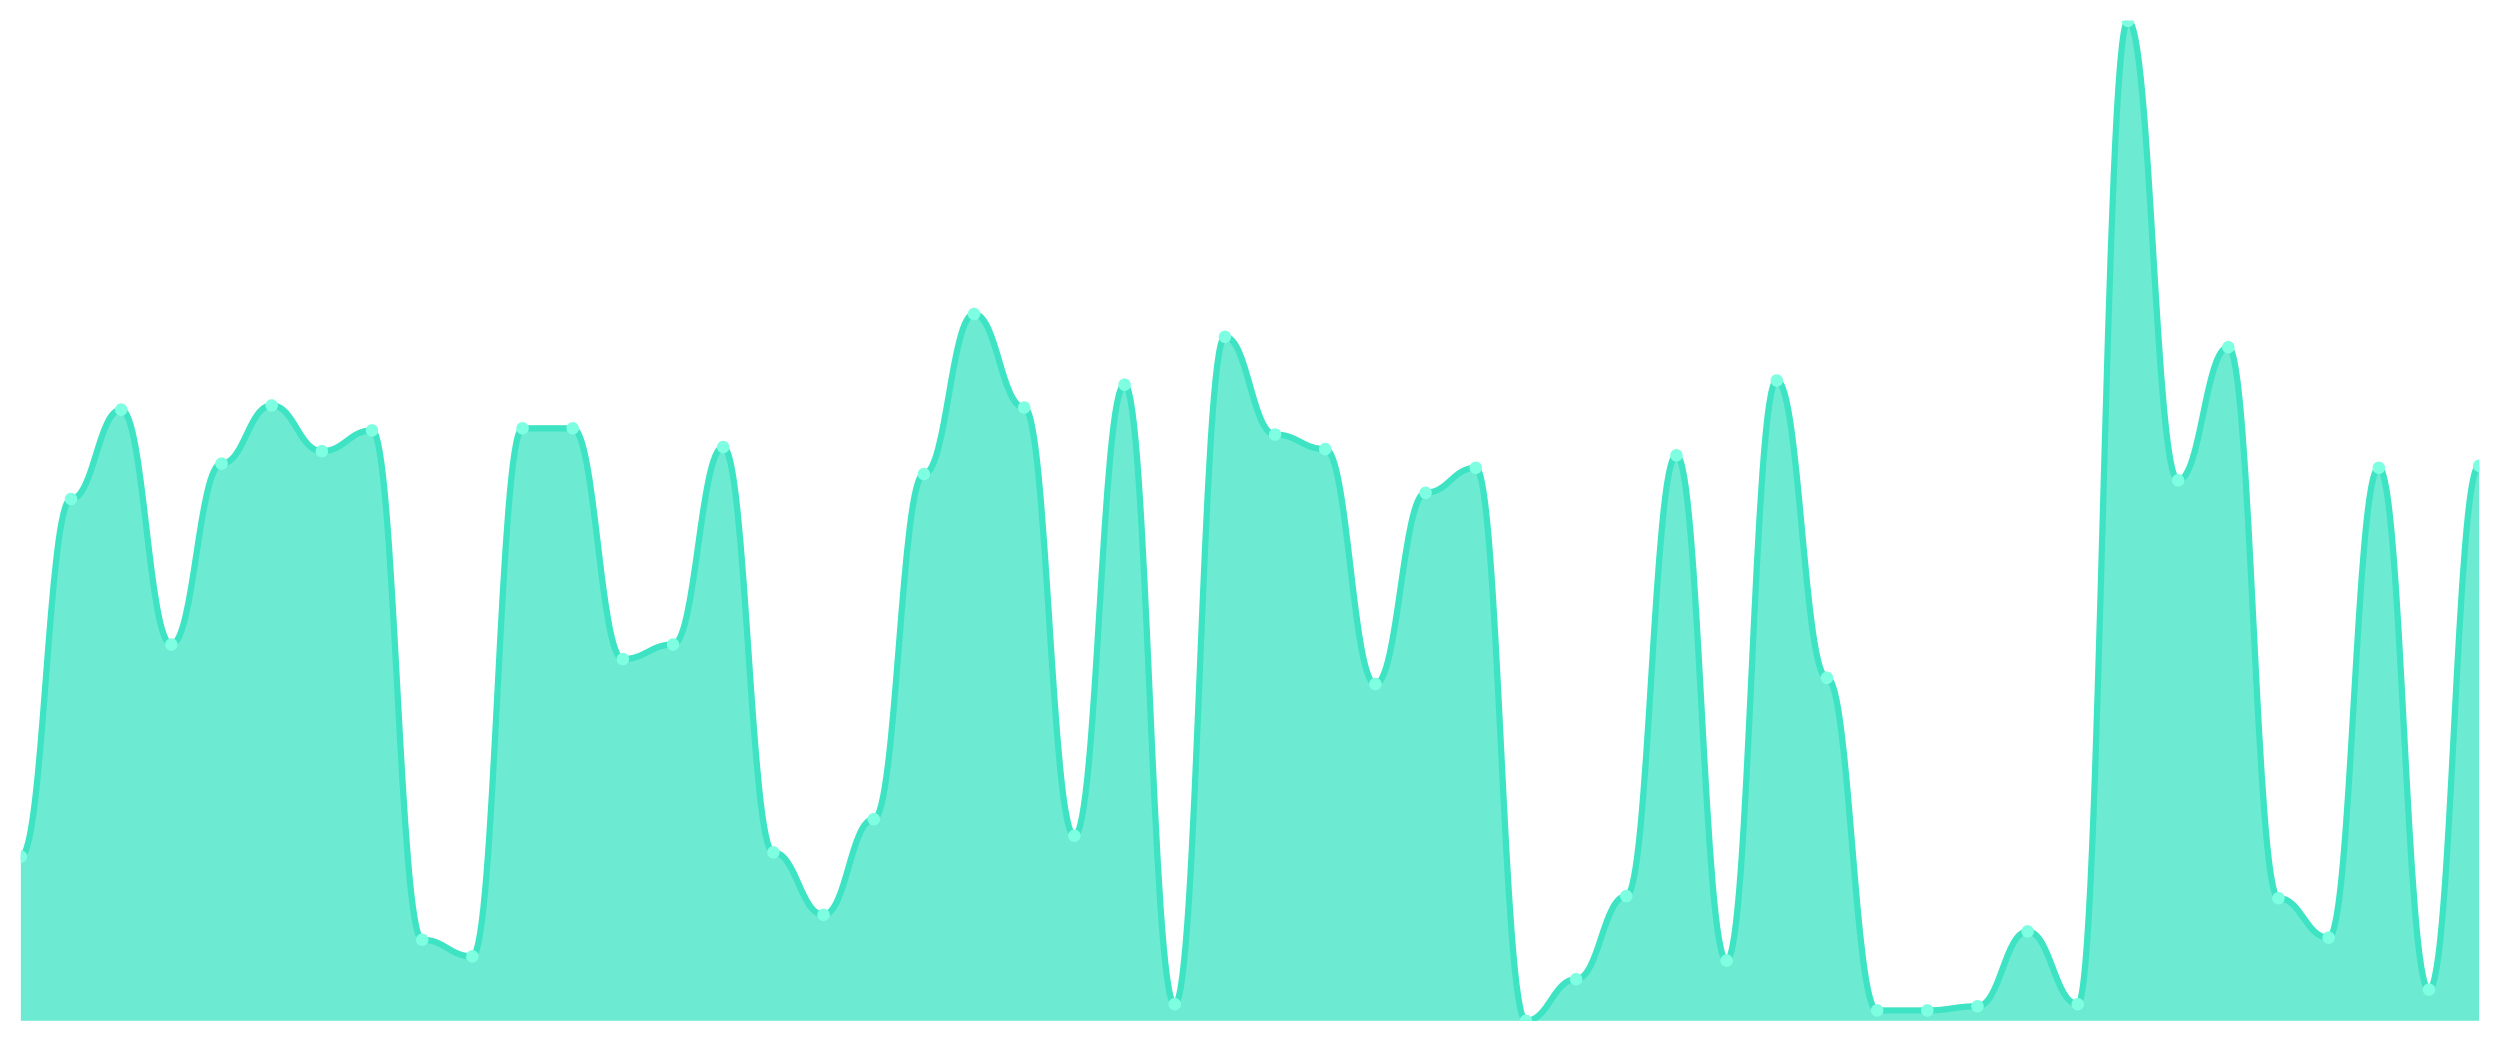
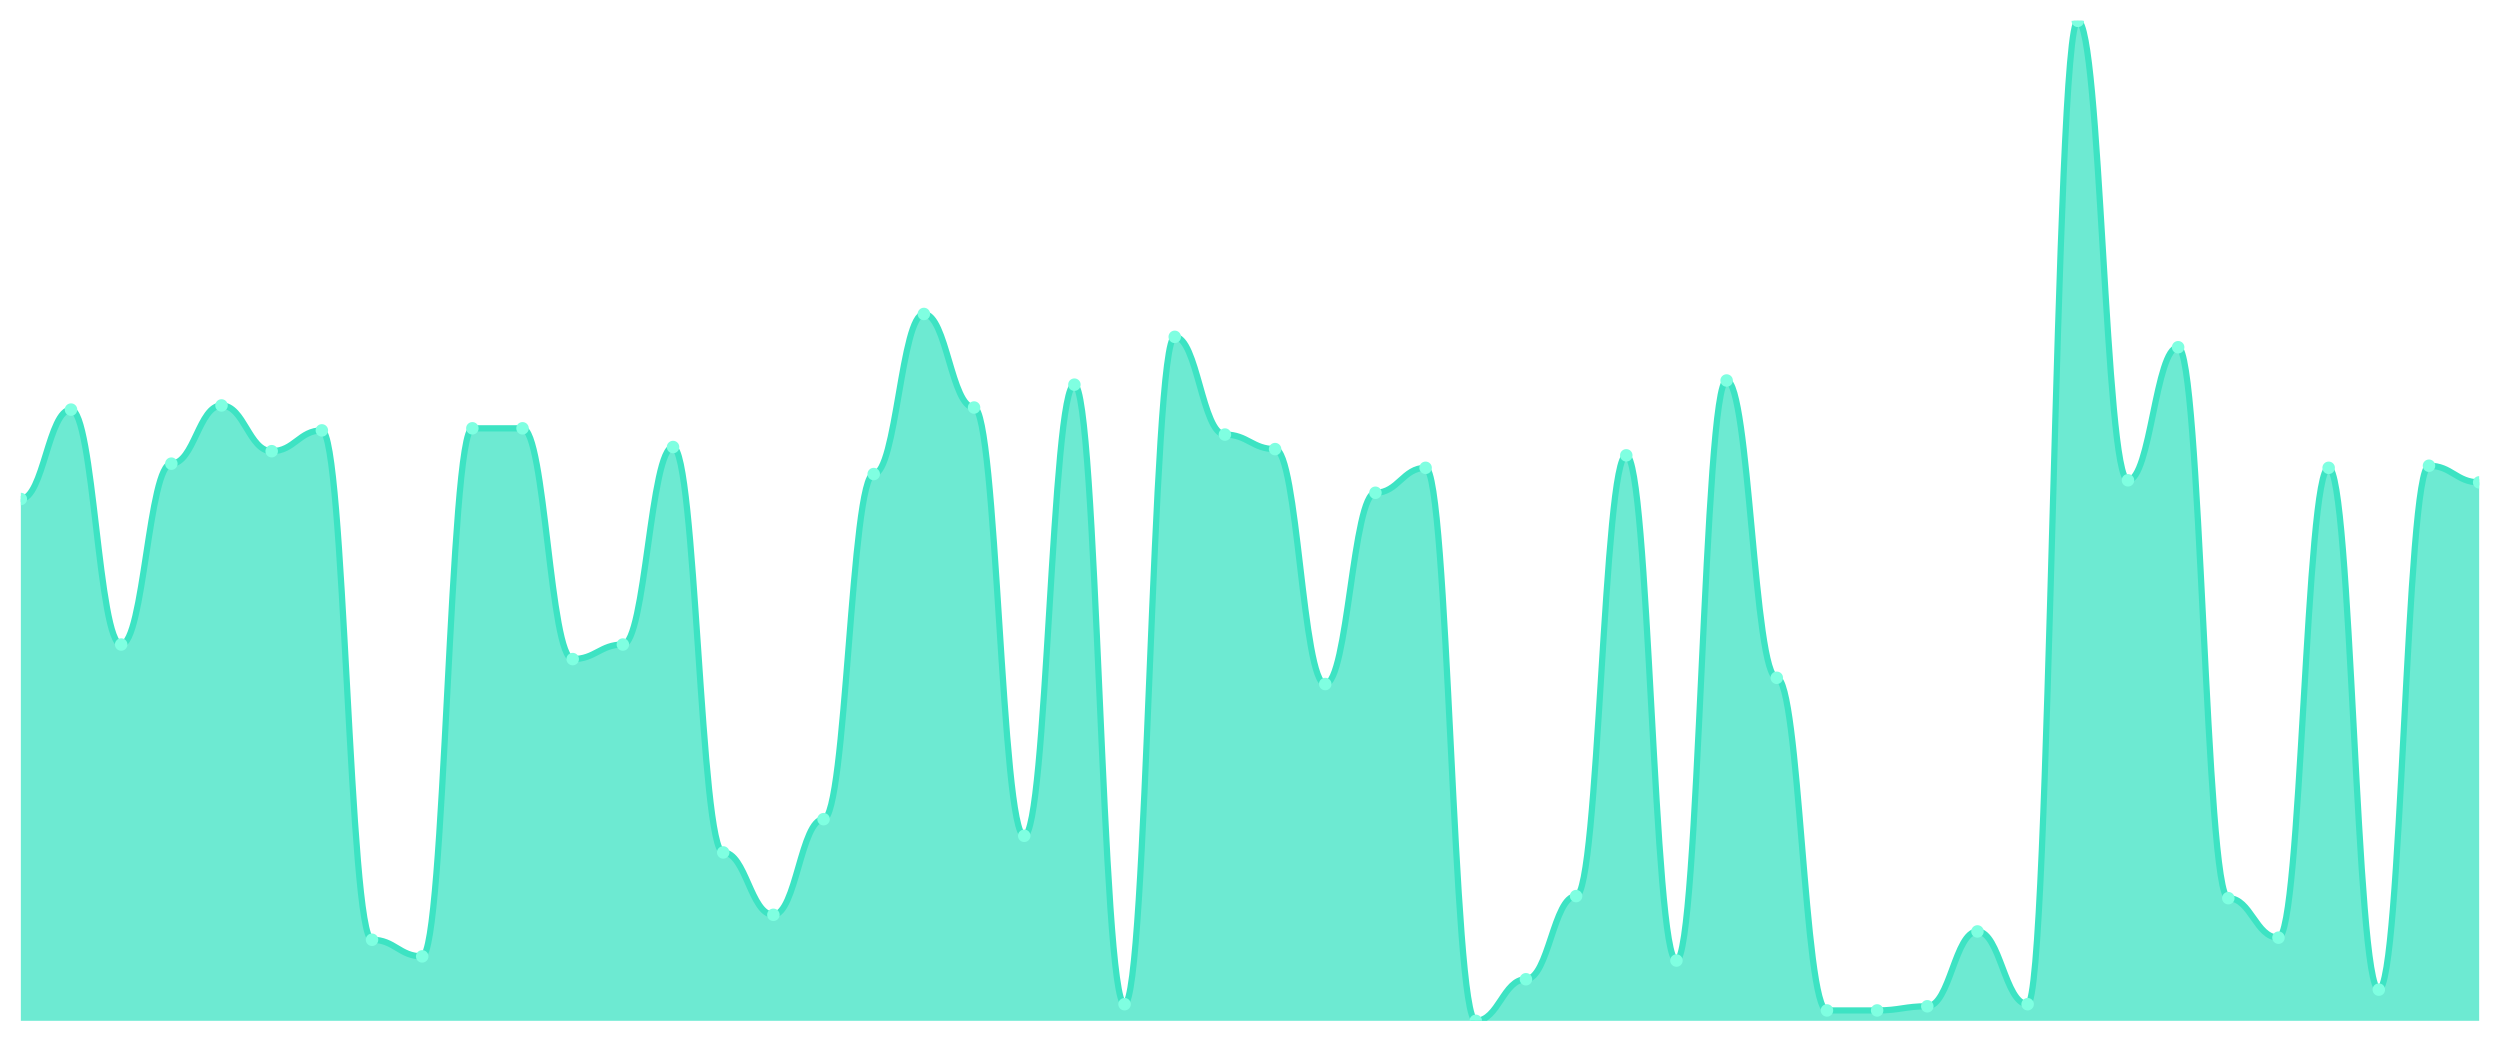
<svg xmlns="http://www.w3.org/2000/svg" viewBox="0 0 1200 500" width="1200" height="500">
  <defs>
    <clipPath id="c">
      <rect x="10" y="10" width="1180" height="480" />
    </clipPath>
  </defs>
  <rect width="1200" height="500" fill="none" />
  <g clip-path="url(#c)">
-     <path d="M 10,490 L 10,411.164 C 20.837,411.164 23.245,239.522 34.082,239.522 C 44.918,239.522 47.327,196.611 58.163,196.611 C 69,196.611 71.408,309.376 82.245,309.376 C 93.082,309.376 95.49,222.557 106.327,222.557 C 117.163,222.557 119.571,194.615 130.408,194.615 C 141.245,194.615 143.653,216.57 154.49,216.57 C 165.327,216.57 167.735,206.59 178.571,206.59 C 189.408,206.59 191.816,451.081 202.653,451.081 C 213.49,451.081 215.898,459.064 226.735,459.064 C 237.571,459.064 239.98,205.593 250.816,205.593 C 261.653,205.593 264.061,205.593 274.898,205.593 C 285.735,205.593 288.143,316.362 298.98,316.362 C 309.816,316.362 312.224,309.376 323.061,309.376 C 333.898,309.376 336.306,214.574 347.143,214.574 C 357.98,214.574 360.388,409.168 371.224,409.168 C 382.061,409.168 384.469,439.106 395.306,439.106 C 406.143,439.106 408.551,393.202 419.388,393.202 C 430.224,393.202 432.633,227.547 443.469,227.547 C 454.306,227.547 456.714,150.707 467.551,150.707 C 478.388,150.707 480.796,195.613 491.633,195.613 C 502.469,195.613 504.878,401.185 515.714,401.185 C 526.551,401.185 528.959,184.636 539.796,184.636 C 550.633,184.636 553.041,482.017 563.878,482.017 C 574.714,482.017 577.122,161.684 587.959,161.684 C 598.796,161.684 601.204,208.586 612.041,208.586 C 622.878,208.586 625.286,215.572 636.122,215.572 C 646.959,215.572 649.367,328.337 660.204,328.337 C 671.041,328.337 673.449,236.528 684.286,236.528 C 695.122,236.528 697.531,224.553 708.367,224.553 C 719.204,224.553 721.612,490 732.449,490 C 743.286,490 745.694,470.042 756.531,470.042 C 767.367,470.042 769.776,430.125 780.612,430.125 C 791.449,430.125 793.857,218.565 804.694,218.565 C 815.531,218.565 817.939,461.06 828.776,461.06 C 839.612,461.06 842.02,182.64 852.857,182.64 C 863.694,182.64 866.102,325.343 876.939,325.343 C 887.776,325.343 890.184,485.01 901.02,485.01 C 911.857,485.01 914.265,485.01 925.102,485.01 C 935.939,485.01 938.347,483.015 949.184,483.015 C 960.02,483.015 962.429,447.089 973.265,447.089 C 984.102,447.089 986.51,482.017 997.347,482.017 C 1008.184,482.017 1010.592,10 1021.429,10 C 1032.265,10 1034.673,230.541 1045.51,230.541 C 1056.347,230.541 1058.755,166.674 1069.592,166.674 C 1080.429,166.674 1082.837,431.123 1093.673,431.123 C 1104.51,431.123 1106.918,450.083 1117.755,450.083 C 1128.592,450.083 1131,224.553 1141.837,224.553 C 1152.673,224.553 1155.082,475.031 1165.918,475.031 C 1176.755,475.031 1179.163,223.555 1190,223.555 L 1190,490 Z" fill="rgba(61,227,195,0.75)" />
-     <path d="M 10,411.164 C 20.837,411.164 23.245,239.522 34.082,239.522 C 44.918,239.522 47.327,196.611 58.163,196.611 C 69,196.611 71.408,309.376 82.245,309.376 C 93.082,309.376 95.49,222.557 106.327,222.557 C 117.163,222.557 119.571,194.615 130.408,194.615 C 141.245,194.615 143.653,216.57 154.49,216.57 C 165.327,216.57 167.735,206.59 178.571,206.59 C 189.408,206.59 191.816,451.081 202.653,451.081 C 213.49,451.081 215.898,459.064 226.735,459.064 C 237.571,459.064 239.98,205.593 250.816,205.593 C 261.653,205.593 264.061,205.593 274.898,205.593 C 285.735,205.593 288.143,316.362 298.98,316.362 C 309.816,316.362 312.224,309.376 323.061,309.376 C 333.898,309.376 336.306,214.574 347.143,214.574 C 357.98,214.574 360.388,409.168 371.224,409.168 C 382.061,409.168 384.469,439.106 395.306,439.106 C 406.143,439.106 408.551,393.202 419.388,393.202 C 430.224,393.202 432.633,227.547 443.469,227.547 C 454.306,227.547 456.714,150.707 467.551,150.707 C 478.388,150.707 480.796,195.613 491.633,195.613 C 502.469,195.613 504.878,401.185 515.714,401.185 C 526.551,401.185 528.959,184.636 539.796,184.636 C 550.633,184.636 553.041,482.017 563.878,482.017 C 574.714,482.017 577.122,161.684 587.959,161.684 C 598.796,161.684 601.204,208.586 612.041,208.586 C 622.878,208.586 625.286,215.572 636.122,215.572 C 646.959,215.572 649.367,328.337 660.204,328.337 C 671.041,328.337 673.449,236.528 684.286,236.528 C 695.122,236.528 697.531,224.553 708.367,224.553 C 719.204,224.553 721.612,490 732.449,490 C 743.286,490 745.694,470.042 756.531,470.042 C 767.367,470.042 769.776,430.125 780.612,430.125 C 791.449,430.125 793.857,218.565 804.694,218.565 C 815.531,218.565 817.939,461.06 828.776,461.06 C 839.612,461.06 842.02,182.64 852.857,182.64 C 863.694,182.64 866.102,325.343 876.939,325.343 C 887.776,325.343 890.184,485.01 901.02,485.01 C 911.857,485.01 914.265,485.01 925.102,485.01 C 935.939,485.01 938.347,483.015 949.184,483.015 C 960.02,483.015 962.429,447.089 973.265,447.089 C 984.102,447.089 986.51,482.017 997.347,482.017 C 1008.184,482.017 1010.592,10 1021.429,10 C 1032.265,10 1034.673,230.541 1045.51,230.541 C 1056.347,230.541 1058.755,166.674 1069.592,166.674 C 1080.429,166.674 1082.837,431.123 1093.673,431.123 C 1104.51,431.123 1106.918,450.083 1117.755,450.083 C 1128.592,450.083 1131,224.553 1141.837,224.553 C 1152.673,224.553 1155.082,475.031 1165.918,475.031 C 1176.755,475.031 1179.163,223.555 1190,223.555" fill="none" stroke="#3de3c3" stroke-width="3" stroke-linecap="round" stroke-linejoin="round" />
-     <circle cx="10" cy="411.164" r="3" fill="#7fffe1" />
-     <circle cx="34.082" cy="239.522" r="3" fill="#7fffe1" />
-     <circle cx="58.163" cy="196.611" r="3" fill="#7fffe1" />
-     <circle cx="82.245" cy="309.376" r="3" fill="#7fffe1" />
-     <circle cx="106.327" cy="222.557" r="3" fill="#7fffe1" />
-     <circle cx="130.408" cy="194.615" r="3" fill="#7fffe1" />
-     <circle cx="154.49" cy="216.57" r="3" fill="#7fffe1" />
-     <circle cx="178.571" cy="206.59" r="3" fill="#7fffe1" />
-     <circle cx="202.653" cy="451.081" r="3" fill="#7fffe1" />
-     <circle cx="226.735" cy="459.064" r="3" fill="#7fffe1" />
+     <path d="M 10,490 L 10,239.522 C 20.837,239.522 23.245,196.611 34.082,196.611 C 44.918,196.611 47.327,309.376 58.163,309.376 C 69,309.376 71.408,222.557 82.245,222.557 C 93.082,222.557 95.49,194.615 106.327,194.615 C 117.163,194.615 119.571,216.57 130.408,216.57 C 141.245,216.57 143.653,206.59 154.49,206.59 C 165.327,206.59 167.735,451.081 178.571,451.081 C 189.408,451.081 191.816,459.064 202.653,459.064 C 213.49,459.064 215.898,205.593 226.735,205.593 C 237.571,205.593 239.98,205.593 250.816,205.593 C 261.653,205.593 264.061,316.362 274.898,316.362 C 285.735,316.362 288.143,309.376 298.98,309.376 C 309.816,309.376 312.224,214.574 323.061,214.574 C 333.898,214.574 336.306,409.168 347.143,409.168 C 357.98,409.168 360.388,439.106 371.224,439.106 C 382.061,439.106 384.469,393.202 395.306,393.202 C 406.143,393.202 408.551,227.547 419.388,227.547 C 430.224,227.547 432.633,150.707 443.469,150.707 C 454.306,150.707 456.714,195.613 467.551,195.613 C 478.388,195.613 480.796,401.185 491.633,401.185 C 502.469,401.185 504.878,184.636 515.714,184.636 C 526.551,184.636 528.959,482.017 539.796,482.017 C 550.633,482.017 553.041,161.684 563.878,161.684 C 574.714,161.684 577.122,208.586 587.959,208.586 C 598.796,208.586 601.204,215.572 612.041,215.572 C 622.878,215.572 625.286,328.337 636.122,328.337 C 646.959,328.337 649.367,236.528 660.204,236.528 C 671.041,236.528 673.449,224.553 684.286,224.553 C 695.122,224.553 697.531,490 708.367,490 C 719.204,490 721.612,470.042 732.449,470.042 C 743.286,470.042 745.694,430.125 756.531,430.125 C 767.367,430.125 769.776,218.565 780.612,218.565 C 791.449,218.565 793.857,461.06 804.694,461.06 C 815.531,461.06 817.939,182.64 828.776,182.64 C 839.612,182.64 842.02,325.343 852.857,325.343 C 863.694,325.343 866.102,485.01 876.939,485.01 C 887.776,485.01 890.184,485.01 901.02,485.01 C 911.857,485.01 914.265,483.015 925.102,483.015 C 935.939,483.015 938.347,447.089 949.184,447.089 C 960.02,447.089 962.429,482.017 973.265,482.017 C 984.102,482.017 986.51,10 997.347,10 C 1008.184,10 1010.592,230.541 1021.429,230.541 C 1032.265,230.541 1034.673,166.674 1045.51,166.674 C 1056.347,166.674 1058.755,431.123 1069.592,431.123 C 1080.429,431.123 1082.837,450.083 1093.673,450.083 C 1104.51,450.083 1106.918,224.553 1117.755,224.553 C 1128.592,224.553 1131,475.031 1141.837,475.031 C 1152.673,475.031 1155.082,223.555 1165.918,223.555 C 1176.755,223.555 1179.163,231.538 1190,231.538 L 1190,490 Z" fill="rgba(61,227,195,0.75)" />
+     <path d="M 10,239.522 C 20.837,239.522 23.245,196.611 34.082,196.611 C 44.918,196.611 47.327,309.376 58.163,309.376 C 69,309.376 71.408,222.557 82.245,222.557 C 93.082,222.557 95.49,194.615 106.327,194.615 C 117.163,194.615 119.571,216.57 130.408,216.57 C 141.245,216.57 143.653,206.59 154.49,206.59 C 165.327,206.59 167.735,451.081 178.571,451.081 C 189.408,451.081 191.816,459.064 202.653,459.064 C 213.49,459.064 215.898,205.593 226.735,205.593 C 237.571,205.593 239.98,205.593 250.816,205.593 C 261.653,205.593 264.061,316.362 274.898,316.362 C 285.735,316.362 288.143,309.376 298.98,309.376 C 309.816,309.376 312.224,214.574 323.061,214.574 C 333.898,214.574 336.306,409.168 347.143,409.168 C 357.98,409.168 360.388,439.106 371.224,439.106 C 382.061,439.106 384.469,393.202 395.306,393.202 C 406.143,393.202 408.551,227.547 419.388,227.547 C 430.224,227.547 432.633,150.707 443.469,150.707 C 454.306,150.707 456.714,195.613 467.551,195.613 C 478.388,195.613 480.796,401.185 491.633,401.185 C 502.469,401.185 504.878,184.636 515.714,184.636 C 526.551,184.636 528.959,482.017 539.796,482.017 C 550.633,482.017 553.041,161.684 563.878,161.684 C 574.714,161.684 577.122,208.586 587.959,208.586 C 598.796,208.586 601.204,215.572 612.041,215.572 C 622.878,215.572 625.286,328.337 636.122,328.337 C 646.959,328.337 649.367,236.528 660.204,236.528 C 671.041,236.528 673.449,224.553 684.286,224.553 C 695.122,224.553 697.531,490 708.367,490 C 719.204,490 721.612,470.042 732.449,470.042 C 743.286,470.042 745.694,430.125 756.531,430.125 C 767.367,430.125 769.776,218.565 780.612,218.565 C 791.449,218.565 793.857,461.06 804.694,461.06 C 815.531,461.06 817.939,182.64 828.776,182.64 C 839.612,182.64 842.02,325.343 852.857,325.343 C 863.694,325.343 866.102,485.01 876.939,485.01 C 887.776,485.01 890.184,485.01 901.02,485.01 C 911.857,485.01 914.265,483.015 925.102,483.015 C 935.939,483.015 938.347,447.089 949.184,447.089 C 960.02,447.089 962.429,482.017 973.265,482.017 C 984.102,482.017 986.51,10 997.347,10 C 1008.184,10 1010.592,230.541 1021.429,230.541 C 1032.265,230.541 1034.673,166.674 1045.51,166.674 C 1056.347,166.674 1058.755,431.123 1069.592,431.123 C 1080.429,431.123 1082.837,450.083 1093.673,450.083 C 1104.51,450.083 1106.918,224.553 1117.755,224.553 C 1128.592,224.553 1131,475.031 1141.837,475.031 C 1152.673,475.031 1155.082,223.555 1165.918,223.555 C 1176.755,223.555 1179.163,231.538 1190,231.538" fill="none" stroke="#3de3c3" stroke-width="3" stroke-linecap="round" stroke-linejoin="round" />
+     <circle cx="10" cy="239.522" r="3" fill="#7fffe1" />
+     <circle cx="34.082" cy="196.611" r="3" fill="#7fffe1" />
+     <circle cx="58.163" cy="309.376" r="3" fill="#7fffe1" />
+     <circle cx="82.245" cy="222.557" r="3" fill="#7fffe1" />
+     <circle cx="106.327" cy="194.615" r="3" fill="#7fffe1" />
+     <circle cx="130.408" cy="216.57" r="3" fill="#7fffe1" />
+     <circle cx="154.49" cy="206.59" r="3" fill="#7fffe1" />
+     <circle cx="178.571" cy="451.081" r="3" fill="#7fffe1" />
+     <circle cx="202.653" cy="459.064" r="3" fill="#7fffe1" />
+     <circle cx="226.735" cy="205.593" r="3" fill="#7fffe1" />
    <circle cx="250.816" cy="205.593" r="3" fill="#7fffe1" />
-     <circle cx="274.898" cy="205.593" r="3" fill="#7fffe1" />
-     <circle cx="298.98" cy="316.362" r="3" fill="#7fffe1" />
-     <circle cx="323.061" cy="309.376" r="3" fill="#7fffe1" />
-     <circle cx="347.143" cy="214.574" r="3" fill="#7fffe1" />
-     <circle cx="371.224" cy="409.168" r="3" fill="#7fffe1" />
-     <circle cx="395.306" cy="439.106" r="3" fill="#7fffe1" />
-     <circle cx="419.388" cy="393.202" r="3" fill="#7fffe1" />
-     <circle cx="443.469" cy="227.547" r="3" fill="#7fffe1" />
-     <circle cx="467.551" cy="150.707" r="3" fill="#7fffe1" />
-     <circle cx="491.633" cy="195.613" r="3" fill="#7fffe1" />
-     <circle cx="515.714" cy="401.185" r="3" fill="#7fffe1" />
-     <circle cx="539.796" cy="184.636" r="3" fill="#7fffe1" />
-     <circle cx="563.878" cy="482.017" r="3" fill="#7fffe1" />
-     <circle cx="587.959" cy="161.684" r="3" fill="#7fffe1" />
-     <circle cx="612.041" cy="208.586" r="3" fill="#7fffe1" />
-     <circle cx="636.122" cy="215.572" r="3" fill="#7fffe1" />
-     <circle cx="660.204" cy="328.337" r="3" fill="#7fffe1" />
-     <circle cx="684.286" cy="236.528" r="3" fill="#7fffe1" />
-     <circle cx="708.367" cy="224.553" r="3" fill="#7fffe1" />
-     <circle cx="732.449" cy="490" r="3" fill="#7fffe1" />
-     <circle cx="756.531" cy="470.042" r="3" fill="#7fffe1" />
-     <circle cx="780.612" cy="430.125" r="3" fill="#7fffe1" />
-     <circle cx="804.694" cy="218.565" r="3" fill="#7fffe1" />
-     <circle cx="828.776" cy="461.06" r="3" fill="#7fffe1" />
-     <circle cx="852.857" cy="182.64" r="3" fill="#7fffe1" />
-     <circle cx="876.939" cy="325.343" r="3" fill="#7fffe1" />
+     <circle cx="274.898" cy="316.362" r="3" fill="#7fffe1" />
+     <circle cx="298.98" cy="309.376" r="3" fill="#7fffe1" />
+     <circle cx="323.061" cy="214.574" r="3" fill="#7fffe1" />
+     <circle cx="347.143" cy="409.168" r="3" fill="#7fffe1" />
+     <circle cx="371.224" cy="439.106" r="3" fill="#7fffe1" />
+     <circle cx="395.306" cy="393.202" r="3" fill="#7fffe1" />
+     <circle cx="419.388" cy="227.547" r="3" fill="#7fffe1" />
+     <circle cx="443.469" cy="150.707" r="3" fill="#7fffe1" />
+     <circle cx="467.551" cy="195.613" r="3" fill="#7fffe1" />
+     <circle cx="491.633" cy="401.185" r="3" fill="#7fffe1" />
+     <circle cx="515.714" cy="184.636" r="3" fill="#7fffe1" />
+     <circle cx="539.796" cy="482.017" r="3" fill="#7fffe1" />
+     <circle cx="563.878" cy="161.684" r="3" fill="#7fffe1" />
+     <circle cx="587.959" cy="208.586" r="3" fill="#7fffe1" />
+     <circle cx="612.041" cy="215.572" r="3" fill="#7fffe1" />
+     <circle cx="636.122" cy="328.337" r="3" fill="#7fffe1" />
+     <circle cx="660.204" cy="236.528" r="3" fill="#7fffe1" />
+     <circle cx="684.286" cy="224.553" r="3" fill="#7fffe1" />
+     <circle cx="708.367" cy="490" r="3" fill="#7fffe1" />
+     <circle cx="732.449" cy="470.042" r="3" fill="#7fffe1" />
+     <circle cx="756.531" cy="430.125" r="3" fill="#7fffe1" />
+     <circle cx="780.612" cy="218.565" r="3" fill="#7fffe1" />
+     <circle cx="804.694" cy="461.06" r="3" fill="#7fffe1" />
+     <circle cx="828.776" cy="182.64" r="3" fill="#7fffe1" />
+     <circle cx="852.857" cy="325.343" r="3" fill="#7fffe1" />
+     <circle cx="876.939" cy="485.01" r="3" fill="#7fffe1" />
    <circle cx="901.02" cy="485.01" r="3" fill="#7fffe1" />
-     <circle cx="925.102" cy="485.01" r="3" fill="#7fffe1" />
-     <circle cx="949.184" cy="483.015" r="3" fill="#7fffe1" />
-     <circle cx="973.265" cy="447.089" r="3" fill="#7fffe1" />
-     <circle cx="997.347" cy="482.017" r="3" fill="#7fffe1" />
-     <circle cx="1021.429" cy="10" r="3" fill="#7fffe1" />
-     <circle cx="1045.51" cy="230.541" r="3" fill="#7fffe1" />
-     <circle cx="1069.592" cy="166.674" r="3" fill="#7fffe1" />
-     <circle cx="1093.673" cy="431.123" r="3" fill="#7fffe1" />
-     <circle cx="1117.755" cy="450.083" r="3" fill="#7fffe1" />
-     <circle cx="1141.837" cy="224.553" r="3" fill="#7fffe1" />
-     <circle cx="1165.918" cy="475.031" r="3" fill="#7fffe1" />
-     <circle cx="1190" cy="223.555" r="3" fill="#7fffe1" />
+     <circle cx="925.102" cy="483.015" r="3" fill="#7fffe1" />
+     <circle cx="949.184" cy="447.089" r="3" fill="#7fffe1" />
+     <circle cx="973.265" cy="482.017" r="3" fill="#7fffe1" />
+     <circle cx="997.347" cy="10" r="3" fill="#7fffe1" />
+     <circle cx="1021.429" cy="230.541" r="3" fill="#7fffe1" />
+     <circle cx="1045.51" cy="166.674" r="3" fill="#7fffe1" />
+     <circle cx="1069.592" cy="431.123" r="3" fill="#7fffe1" />
+     <circle cx="1093.673" cy="450.083" r="3" fill="#7fffe1" />
+     <circle cx="1117.755" cy="224.553" r="3" fill="#7fffe1" />
+     <circle cx="1141.837" cy="475.031" r="3" fill="#7fffe1" />
+     <circle cx="1165.918" cy="223.555" r="3" fill="#7fffe1" />
+     <circle cx="1190" cy="231.538" r="3" fill="#7fffe1" />
  </g>
</svg>
